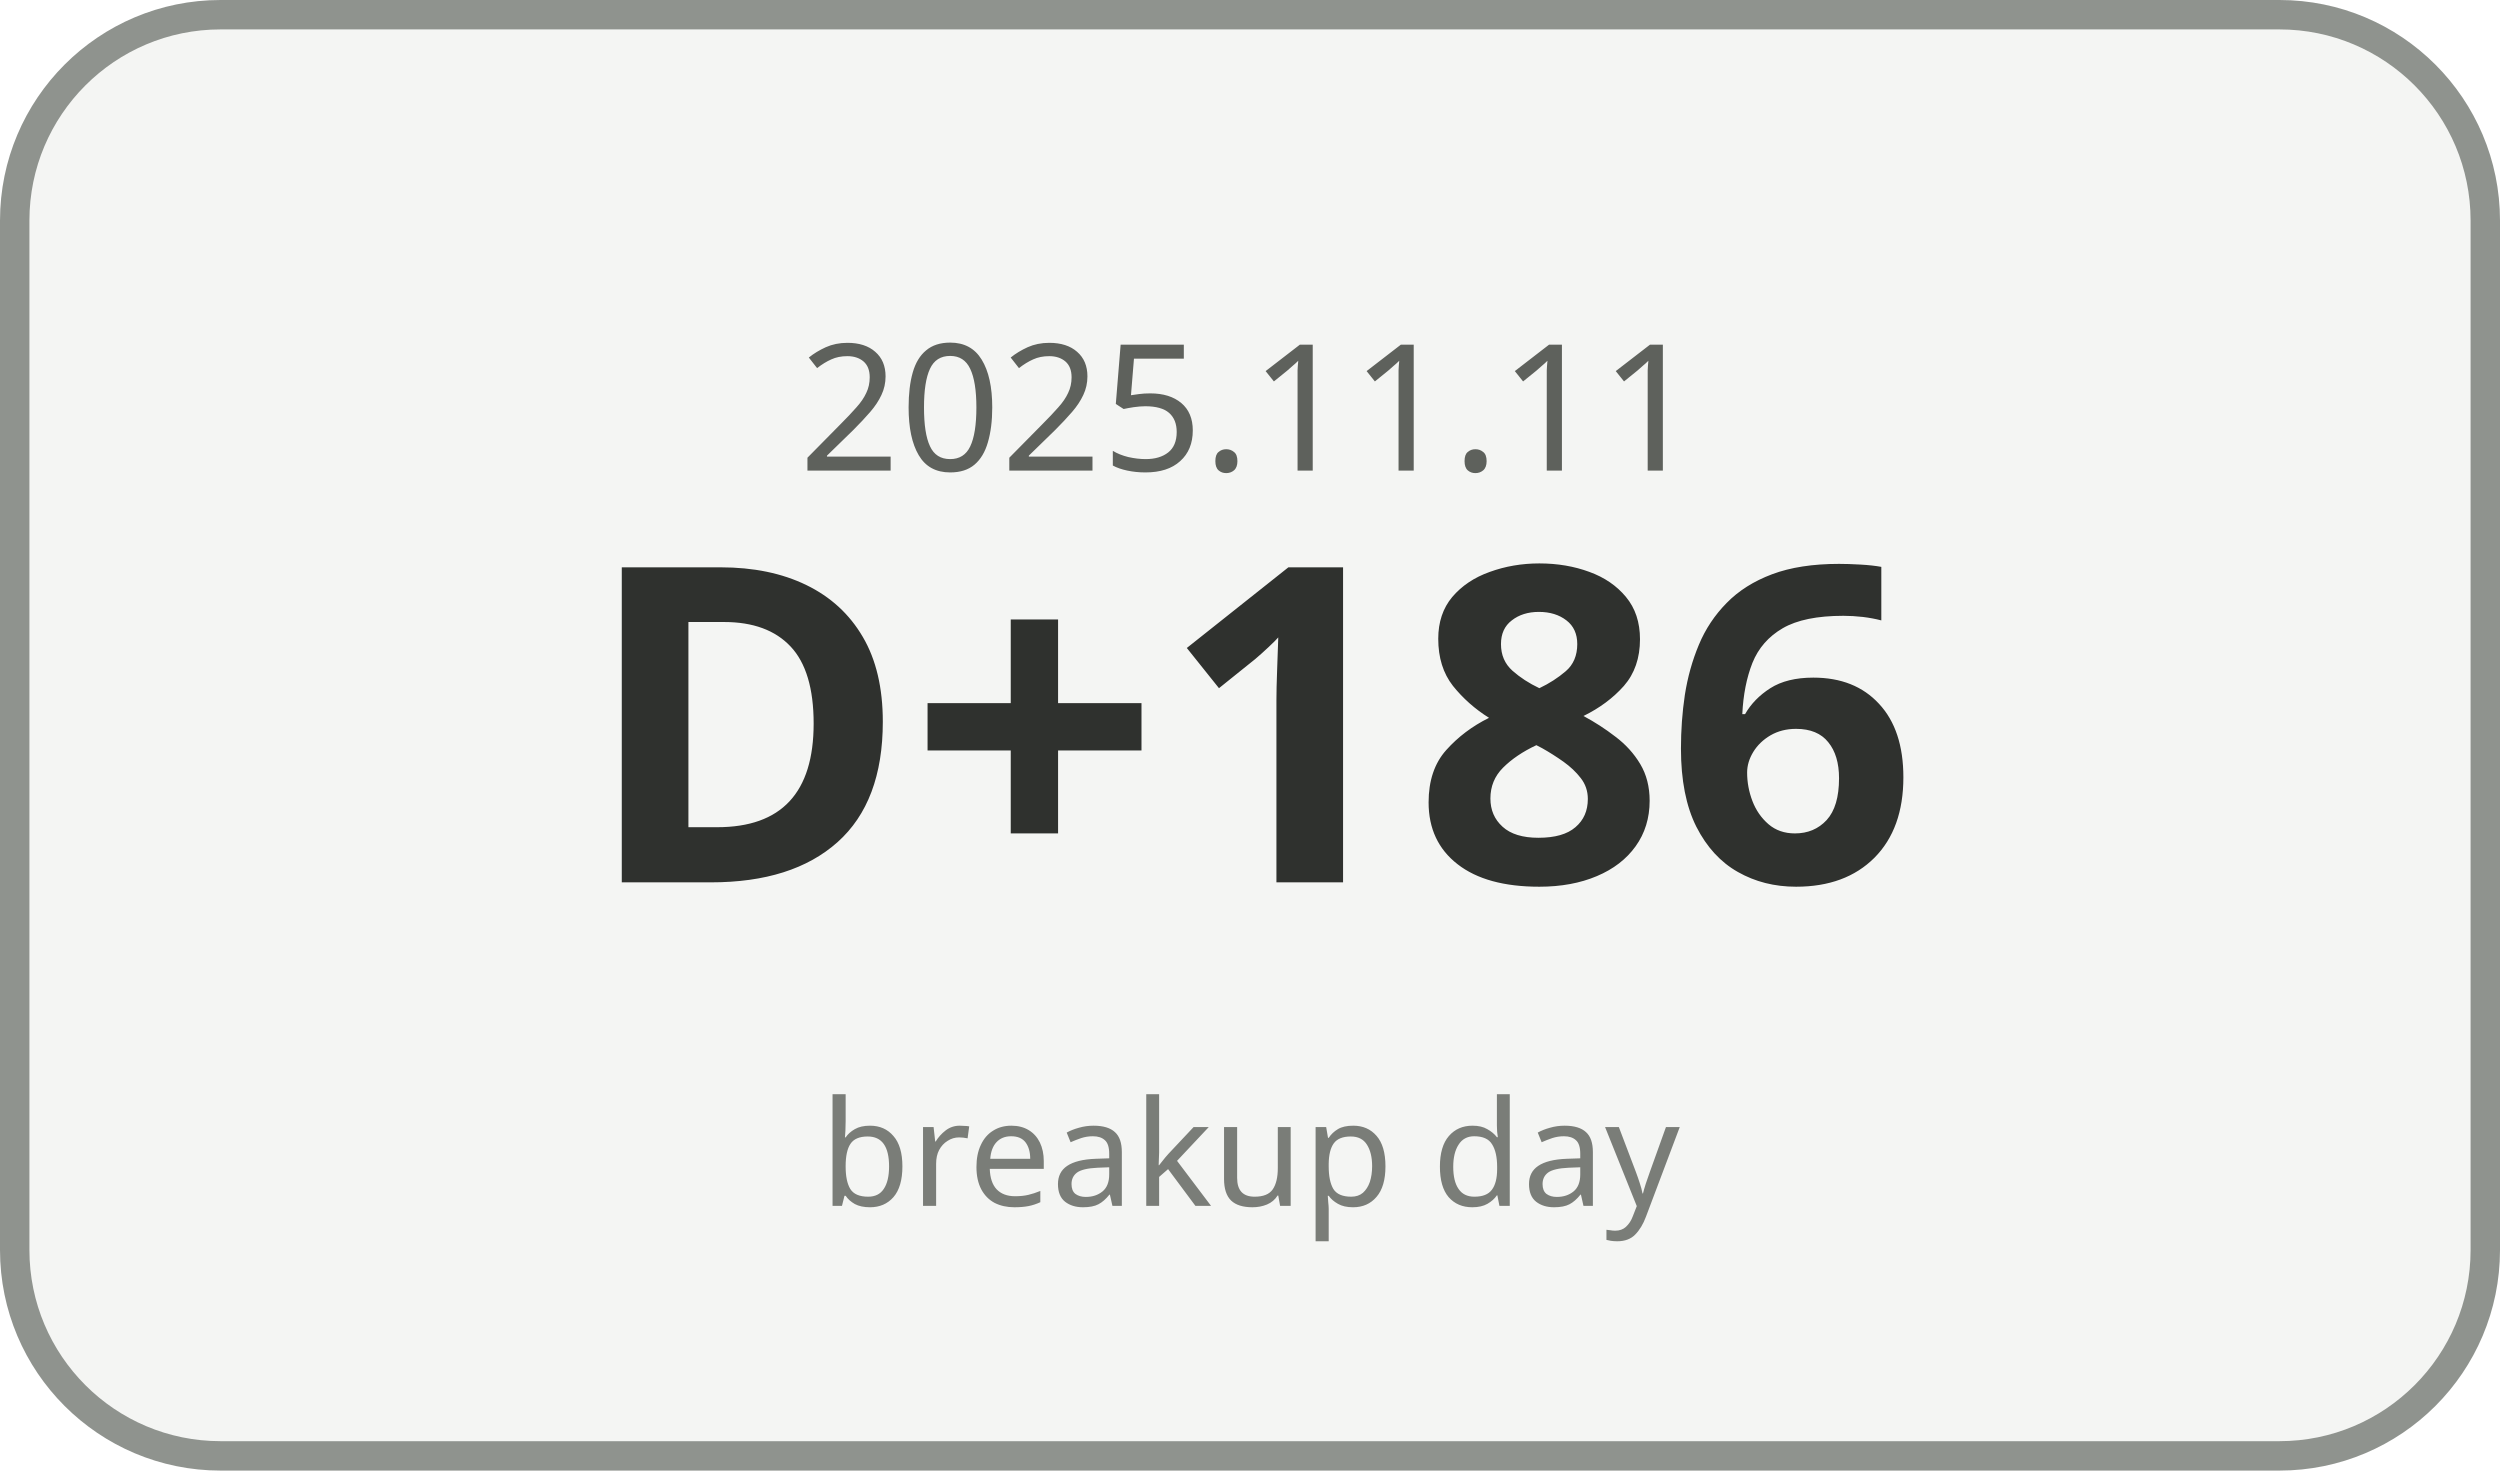
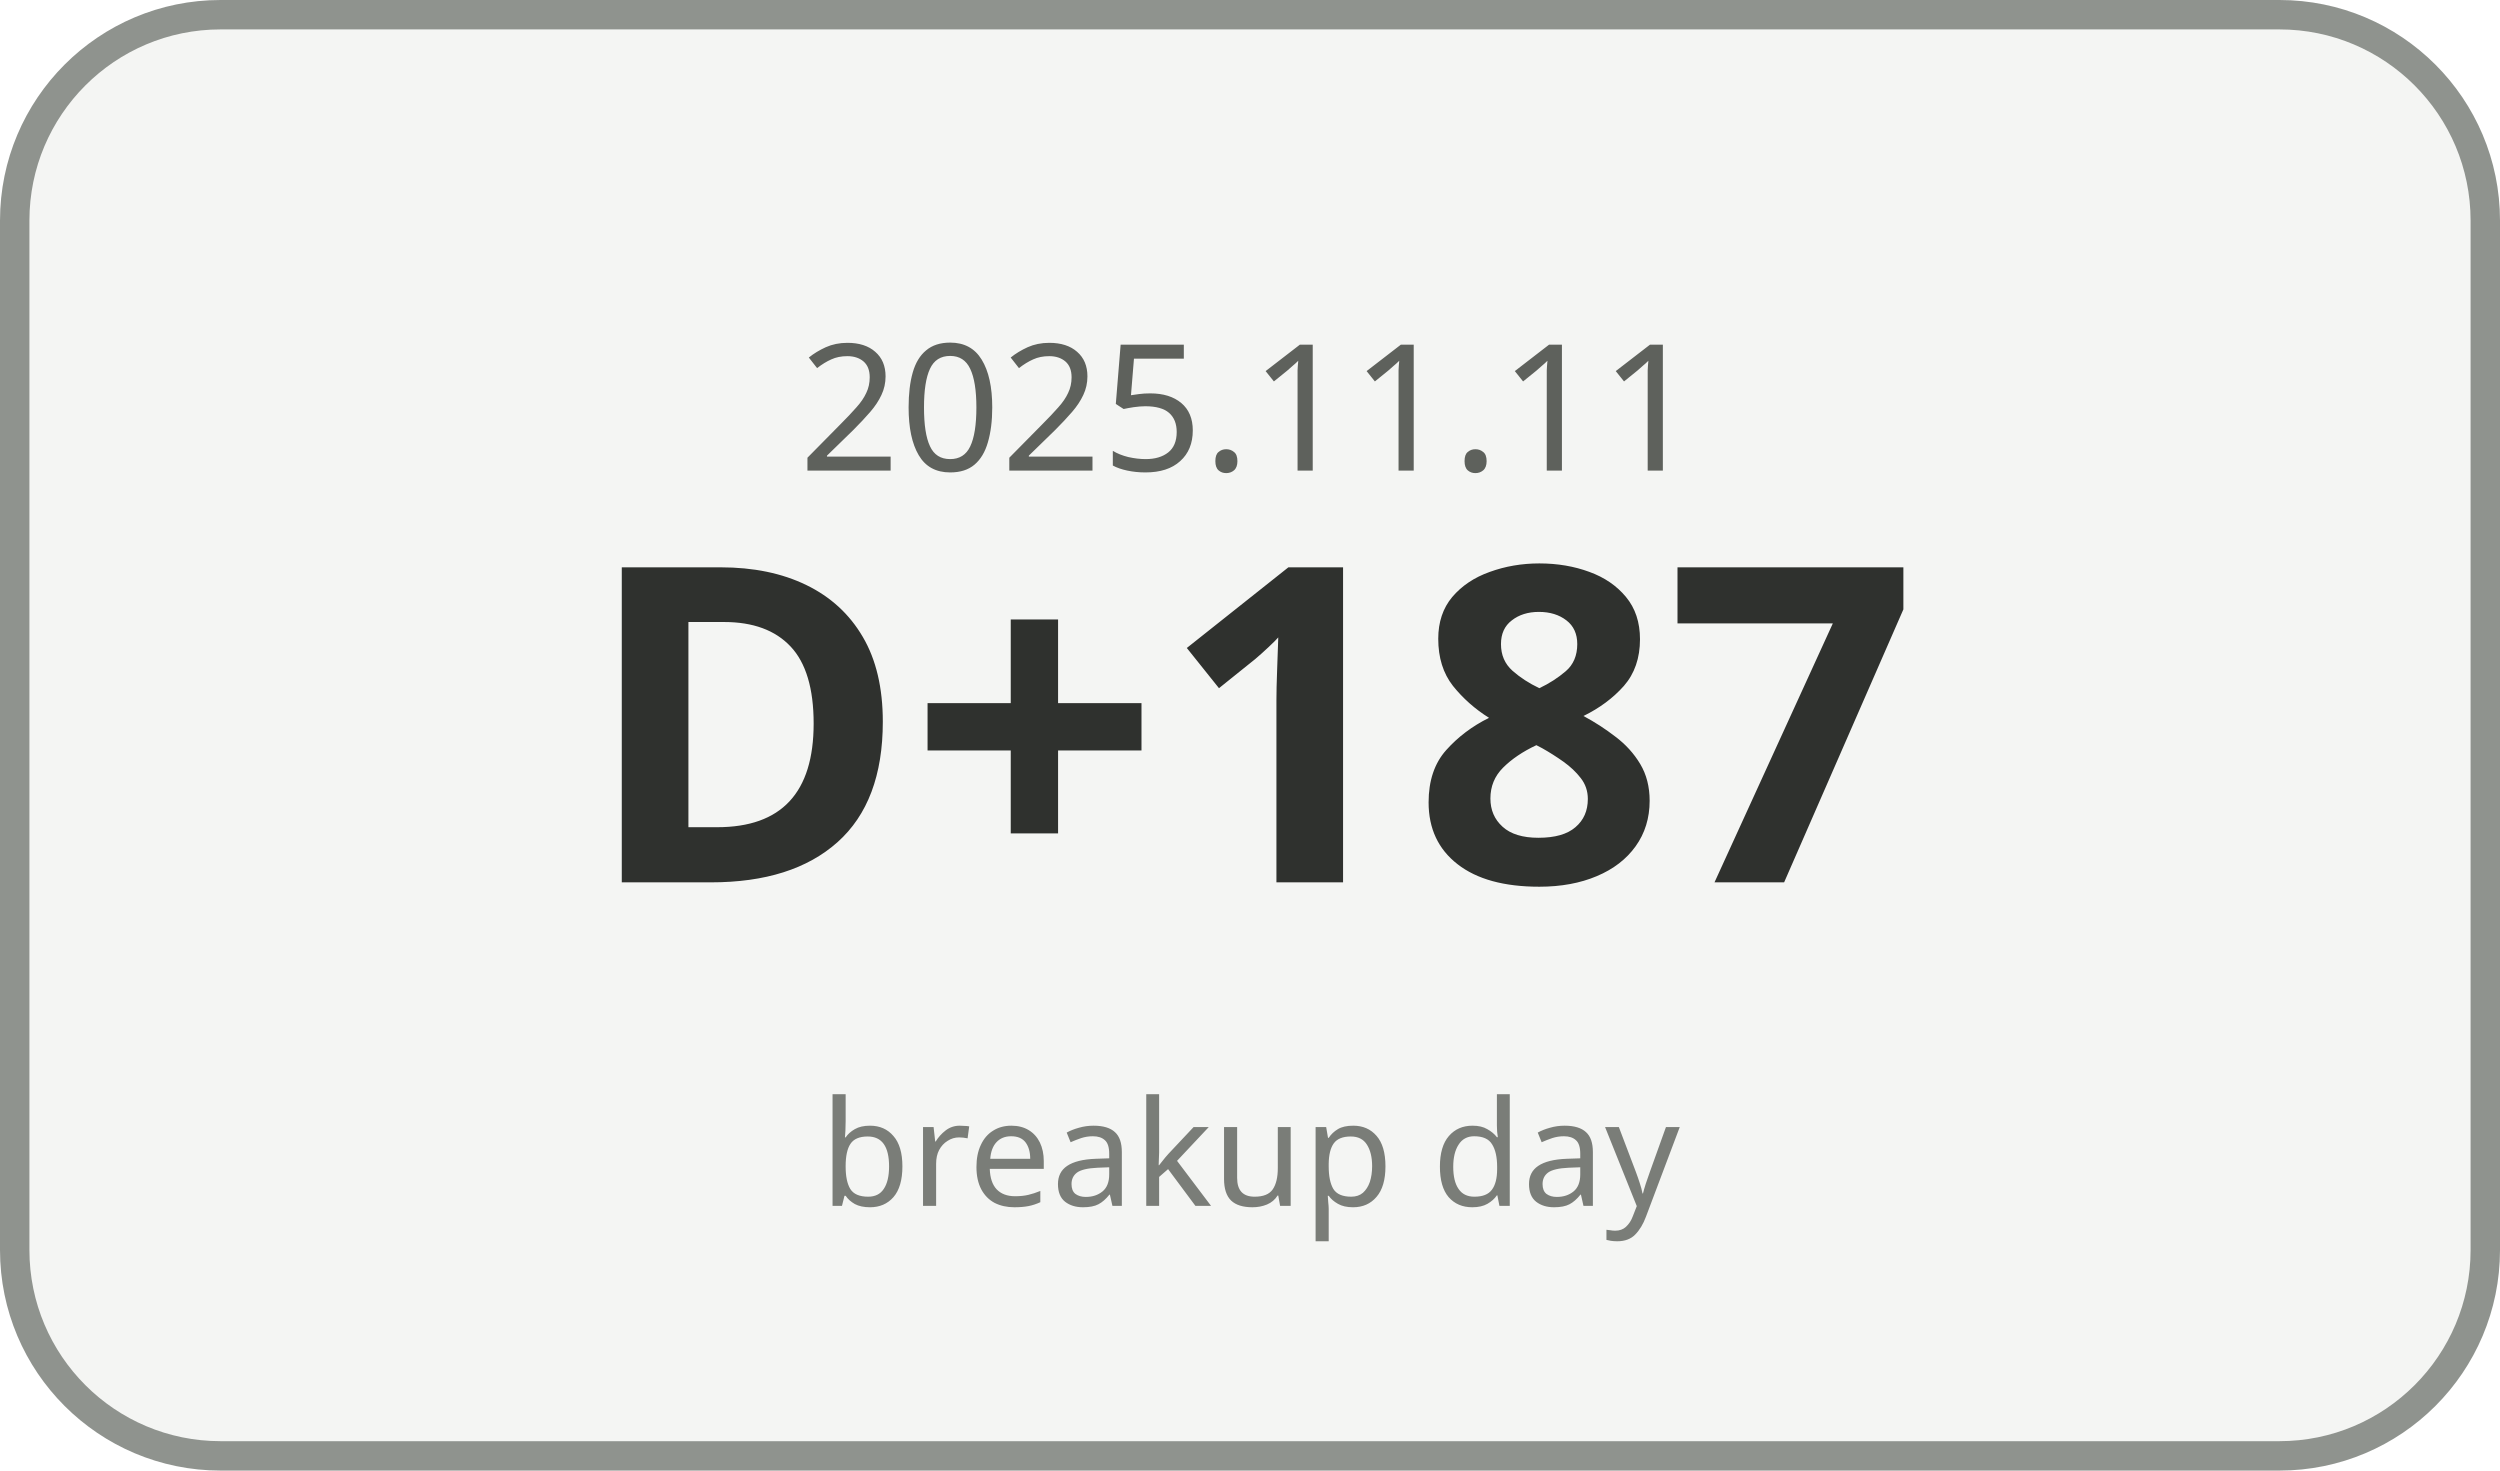
<svg xmlns="http://www.w3.org/2000/svg" width="170" height="100" viewBox="0 0 170 100">
  <rect x="1" y="1" width="168" height="98" rx="14" ry="14" fill="#F4F5F3" stroke="#8F938E" stroke-width="2" />
  <text x="85" y="32" text-anchor="middle" font-family="Malgun Gothic, sans-serif" font-size="12" fill="#5E615C">2025.11.11</text>
-   <text x="85" y="60" text-anchor="middle" font-family="Malgun Gothic, sans-serif" font-size="30" font-weight="700" fill="#2F312E">D+186</text>
+   <text x="85" y="60" text-anchor="middle" font-family="Malgun Gothic, sans-serif" font-size="30" font-weight="700" fill="#2F312E">D+187</text>
  <text x="85" y="82" text-anchor="middle" font-family="Malgun Gothic, sans-serif" font-size="10" fill="#7A7D78">breakup day</text>
</svg>
